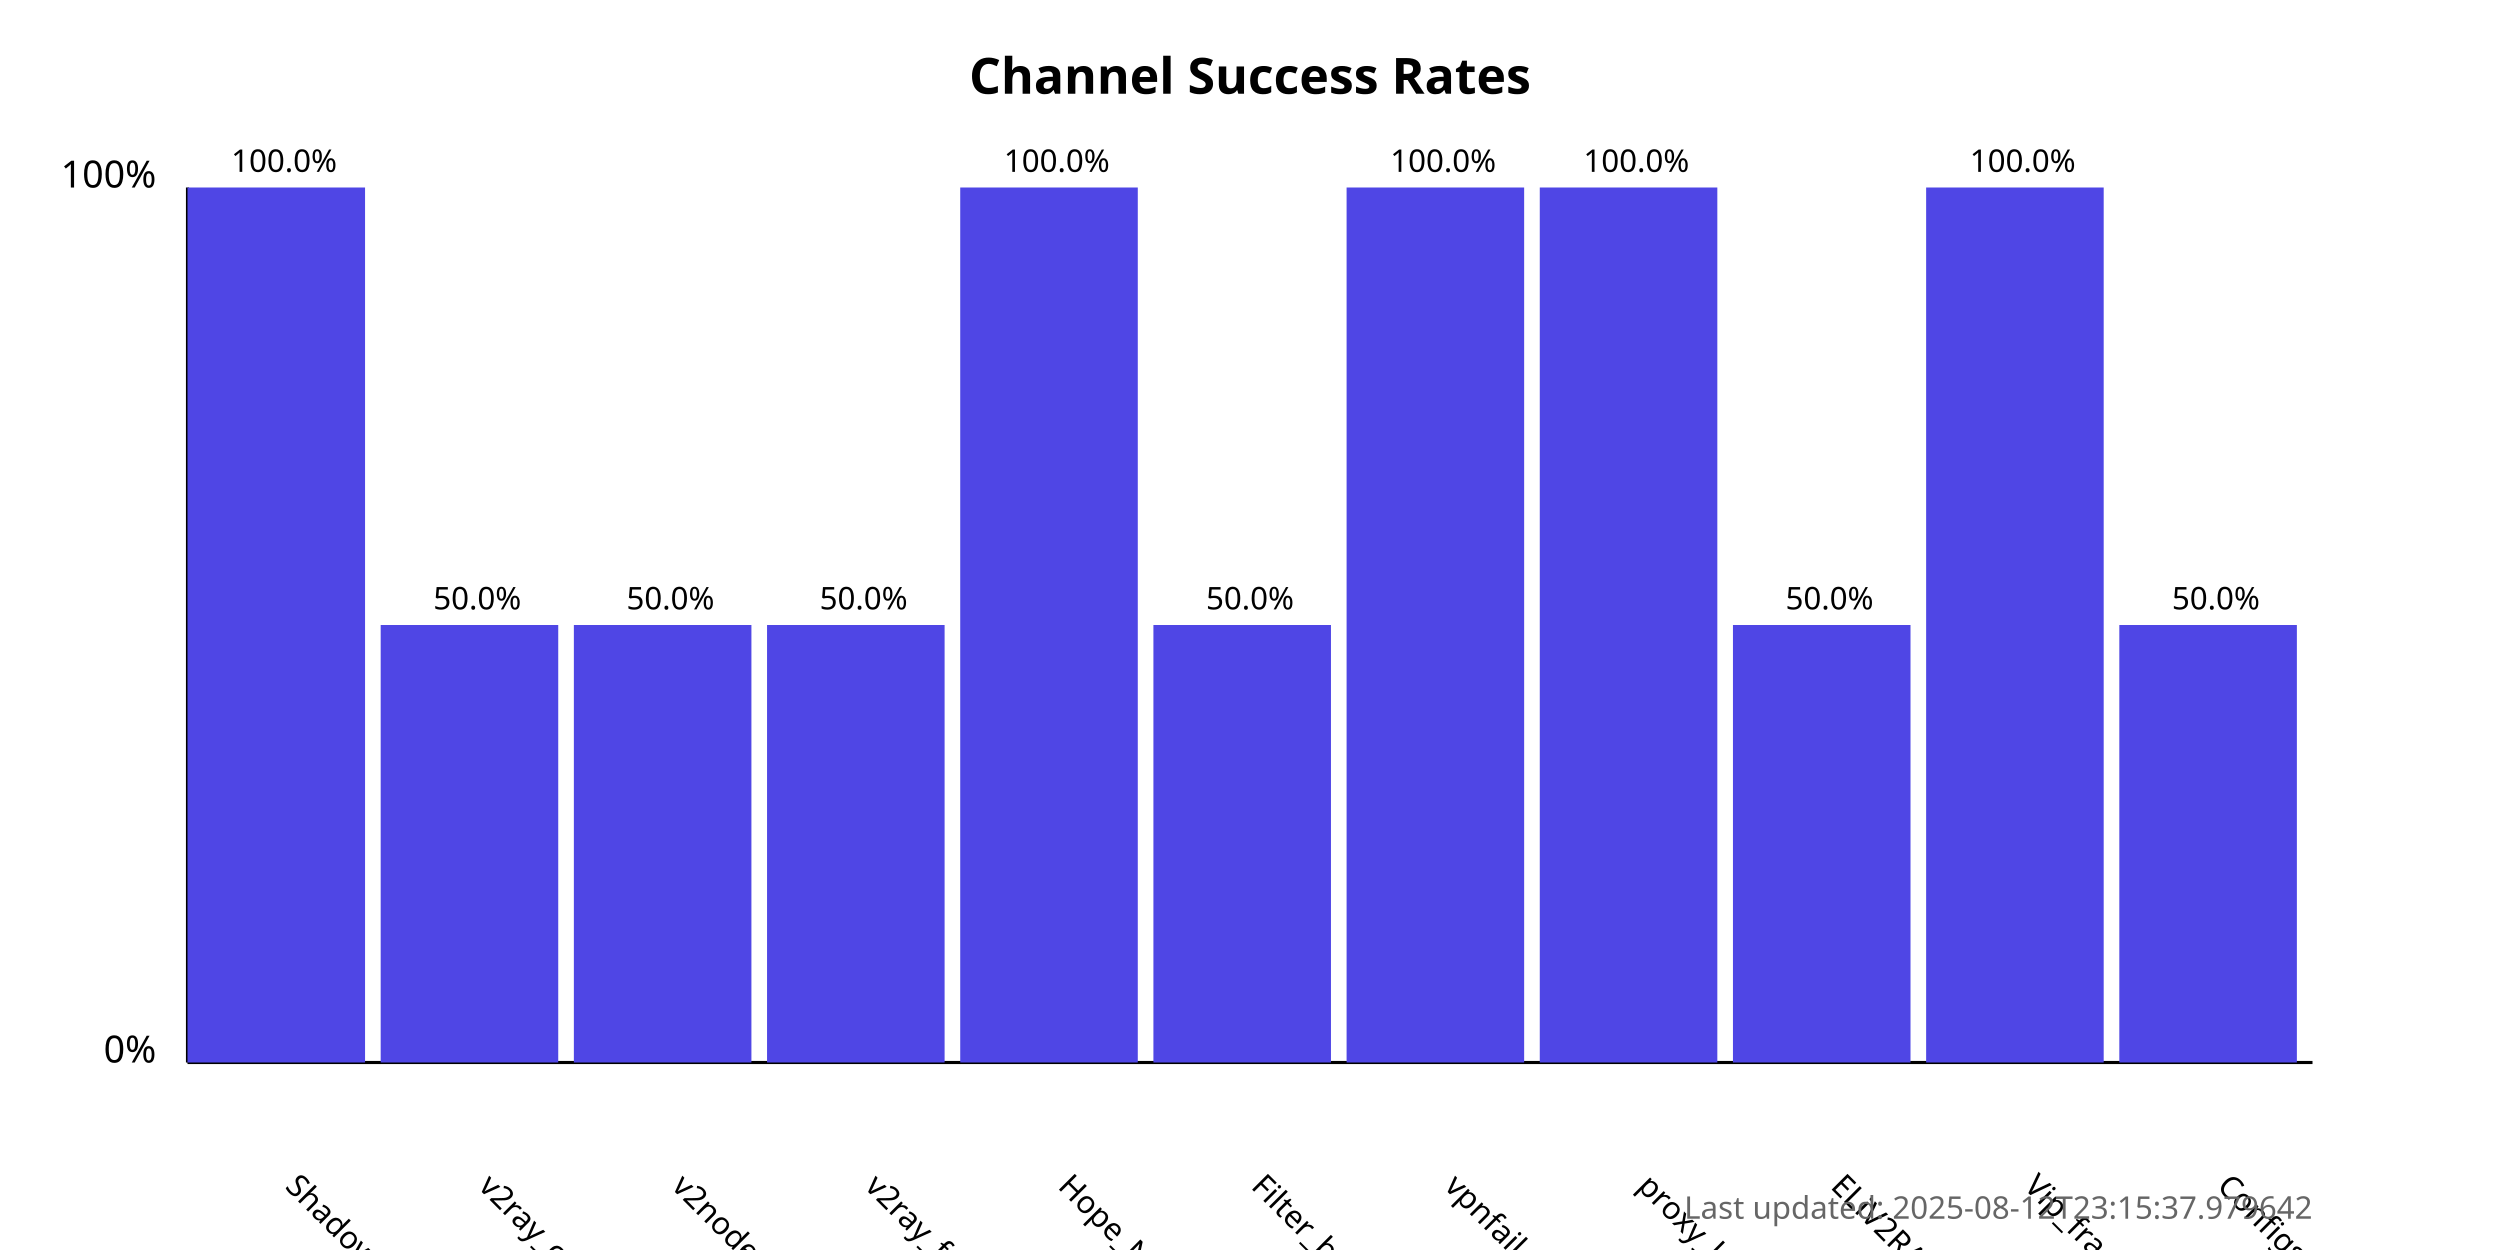
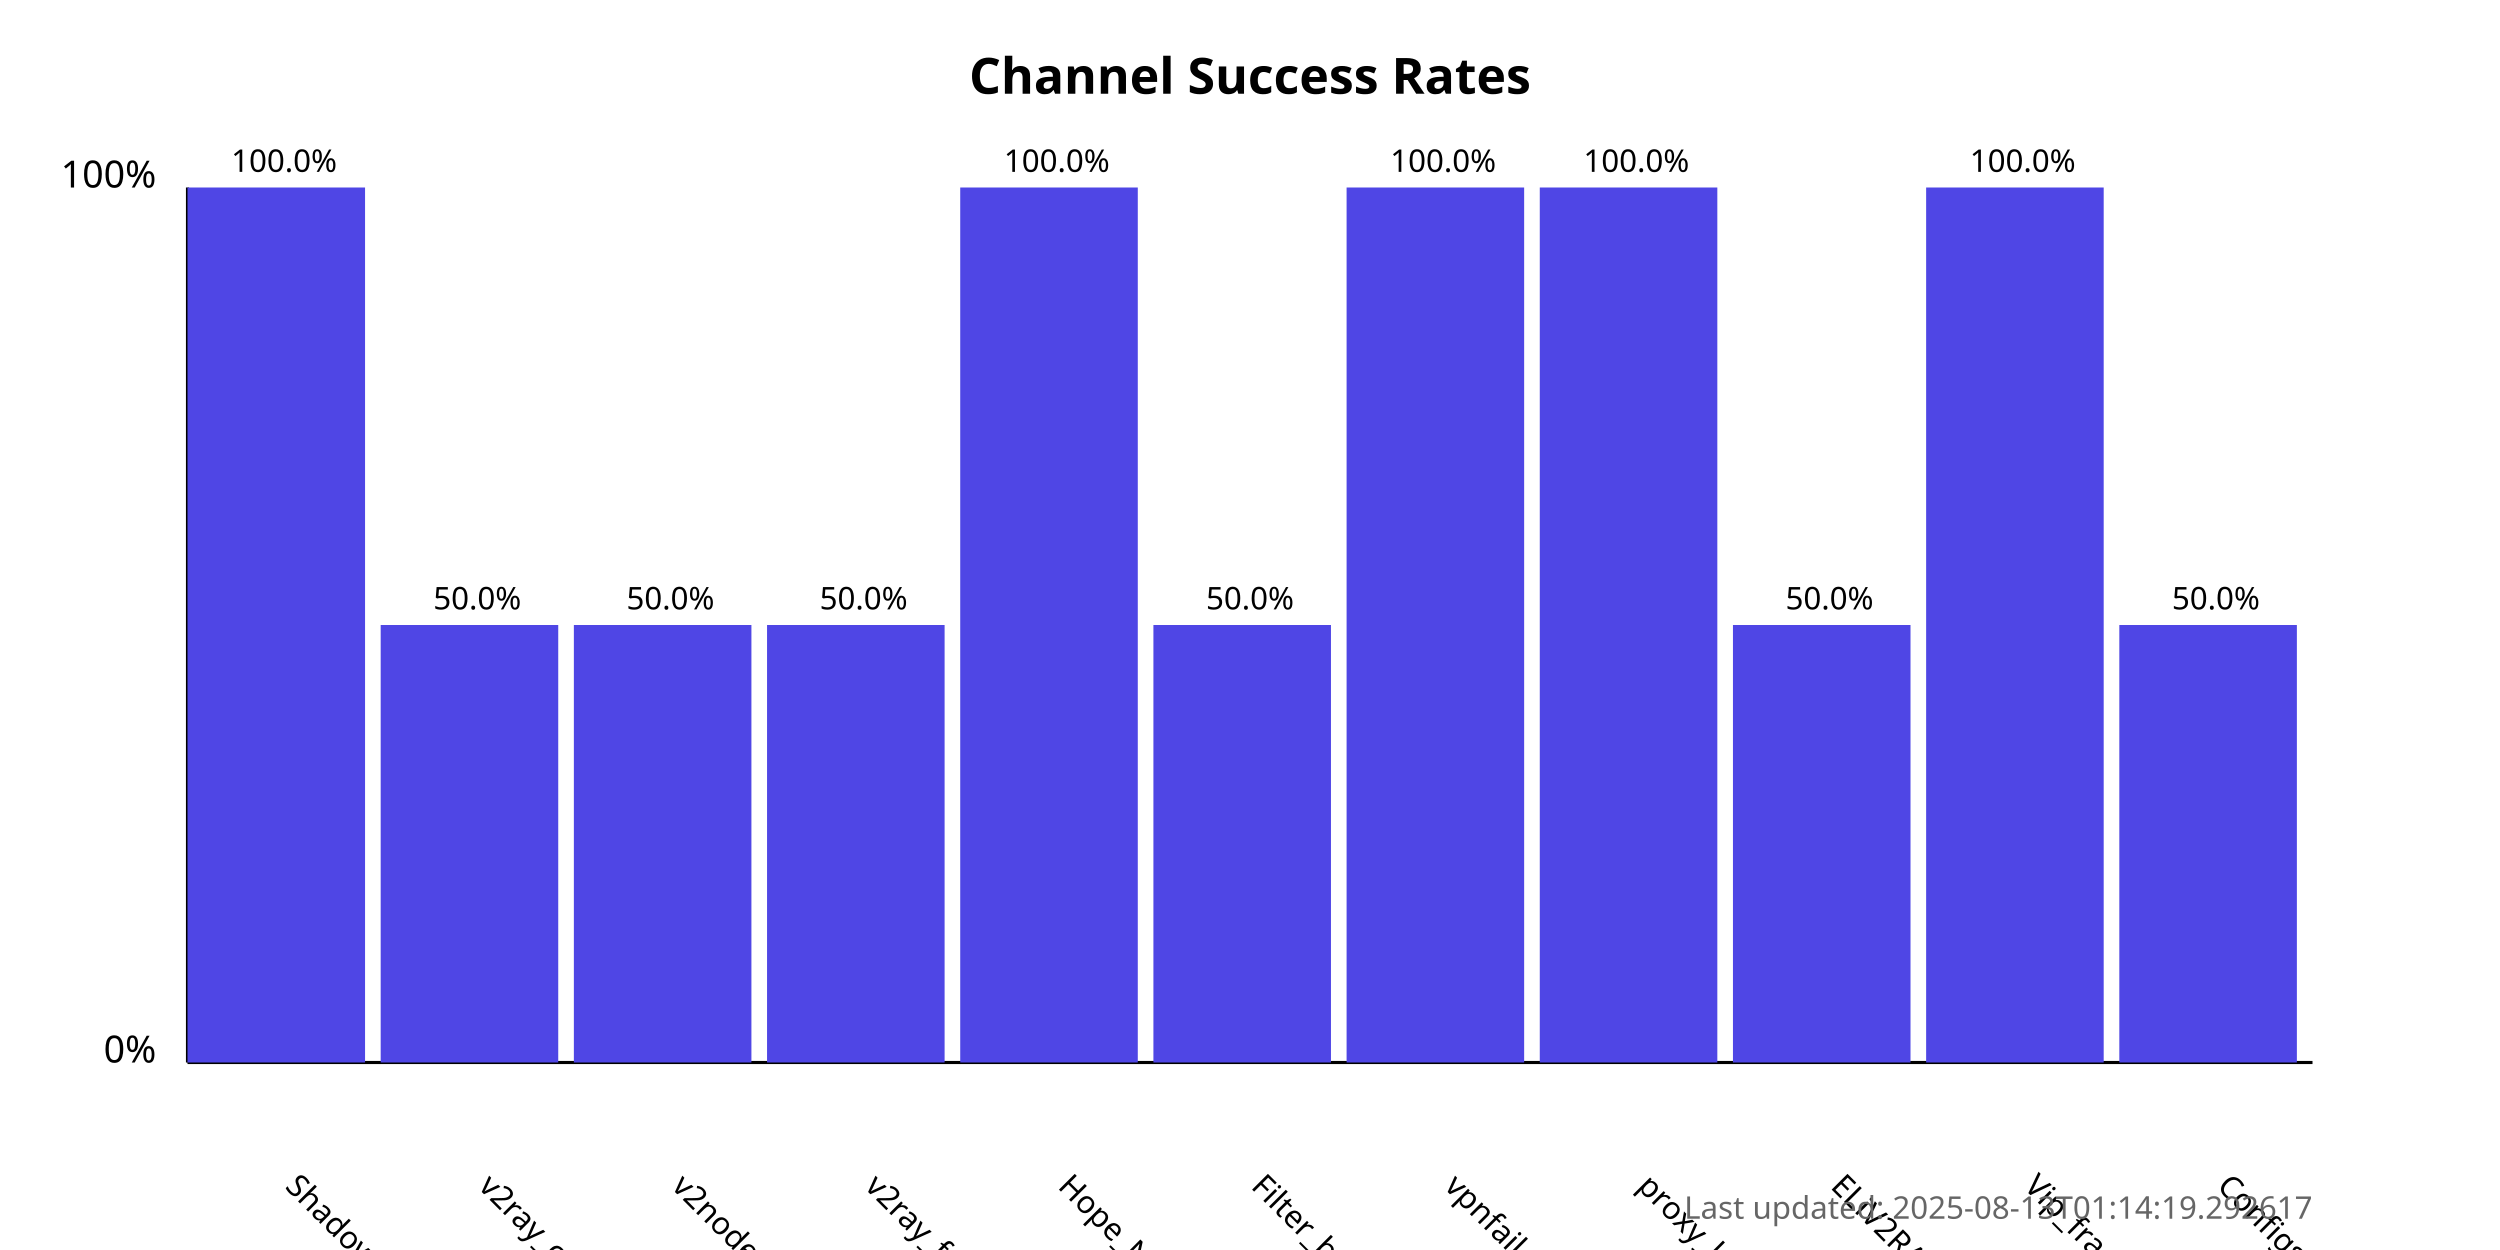
<svg xmlns="http://www.w3.org/2000/svg" width="800" height="400">
  <style>
            .chart-title { font: bold 16px sans-serif; }
            .axis-label { font: 12px sans-serif; }
            .tick-label { font: 10px sans-serif; }
            .bar { fill: #4f46e5; }
            .bar:hover { fill: #6366f1; }
            .timestamp { font: 10px sans-serif; fill: #666; }
        </style>
  <text x="400.0" y="30" text-anchor="middle" class="chart-title">
            Channel Success Rates
        </text>
  <line x1="60" y1="340" x2="60" y2="60" stroke="black" stroke-width="1" />
  <line x1="60" y1="340" x2="740" y2="340" stroke="black" stroke-width="1" />
  <text x="50" y="340" text-anchor="end" class="axis-label">0%</text>
  <text x="50" y="60" text-anchor="end" class="axis-label">100%</text>
  <g>
    <rect x="60" y="60.0" width="56.818" height="280.0" class="bar" />
    <text x="90.909" y="380" transform="rotate(45, 90.90909, 380)" text-anchor="start" class="tick-label">
                ShadowProxy66
            </text>
    <text x="90.909" y="55.0" text-anchor="middle" class="tick-label">
                100.0%
            </text>
  </g>
  <g>
    <rect x="121.818" y="200.0" width="56.818" height="140.0" class="bar" />
    <text x="152.727" y="380" transform="rotate(45, 152.7273, 380)" text-anchor="start" class="tick-label">
                v2ray_configs_pool
            </text>
    <text x="152.727" y="195.0" text-anchor="middle" class="tick-label">
                50.0%
            </text>
  </g>
  <g>
    <rect x="183.636" y="200.0" width="56.818" height="140.0" class="bar" />
    <text x="214.545" y="380" transform="rotate(45, 214.5455, 380)" text-anchor="start" class="tick-label">
                v2nodes
            </text>
    <text x="214.545" y="195.0" text-anchor="middle" class="tick-label">
                50.0%
            </text>
  </g>
  <g>
    <rect x="245.455" y="200.0" width="56.818" height="140.0" class="bar" />
    <text x="276.364" y="380" transform="rotate(45, 276.3636, 380)" text-anchor="start" class="tick-label">
                v2ray_free_conf
            </text>
    <text x="276.364" y="195.0" text-anchor="middle" class="tick-label">
                50.0%
            </text>
  </g>
  <g>
    <rect x="307.273" y="60.0" width="56.818" height="280.0" class="bar" />
    <text x="338.182" y="380" transform="rotate(45, 338.1818, 380)" text-anchor="start" class="tick-label">
                Hope_Net
            </text>
    <text x="338.182" y="55.0" text-anchor="middle" class="tick-label">
                100.0%
            </text>
  </g>
  <g>
    <rect x="369.091" y="200.0" width="56.818" height="140.0" class="bar" />
    <text x="400.0" y="380" transform="rotate(45, 400.0, 380)" text-anchor="start" class="tick-label">
                Filter_breaker
            </text>
    <text x="400.0" y="195.0" text-anchor="middle" class="tick-label">
                50.0%
            </text>
  </g>
  <g>
    <rect x="430.909" y="60.0" width="56.818" height="280.0" class="bar" />
    <text x="461.818" y="380" transform="rotate(45, 461.8182, 380)" text-anchor="start" class="tick-label">
                vpnfail_vless
            </text>
    <text x="461.818" y="55.0" text-anchor="middle" class="tick-label">
                100.0%
            </text>
  </g>
  <g>
    <rect x="492.727" y="60.0" width="56.818" height="280.0" class="bar" />
    <text x="523.636" y="380" transform="rotate(45, 523.6364, 380)" text-anchor="start" class="tick-label">
                proxy_kafee
            </text>
    <text x="523.636" y="55.0" text-anchor="middle" class="tick-label">
                100.0%
            </text>
  </g>
  <g>
    <rect x="554.545" y="200.0" width="56.818" height="140.0" class="bar" />
    <text x="585.455" y="380" transform="rotate(45, 585.4545, 380)" text-anchor="start" class="tick-label">
                ELiV2RAY
            </text>
    <text x="585.455" y="195.0" text-anchor="middle" class="tick-label">
                50.0%
            </text>
  </g>
  <g>
    <rect x="616.364" y="60.0" width="56.818" height="280.0" class="bar" />
    <text x="647.273" y="380" transform="rotate(45, 647.2727, 380)" text-anchor="start" class="tick-label">
                Vip_fragment_v2ray
            </text>
    <text x="647.273" y="55.0" text-anchor="middle" class="tick-label">
                100.0%
            </text>
  </g>
  <g>
    <rect x="678.182" y="200.0" width="56.818" height="140.0" class="bar" />
    <text x="709.091" y="380" transform="rotate(45, 709.0909, 380)" text-anchor="start" class="tick-label">
                ConfigsHubPlus
            </text>
    <text x="709.091" y="195.0" text-anchor="middle" class="tick-label">
                50.0%
            </text>
  </g>
  <text x="740" y="390" text-anchor="end" class="timestamp">
-             Last updated: 2025-08-12T23:15:37.979642
+             Last updated: 2025-08-13T01:14:19.292617
        </text>
</svg>
